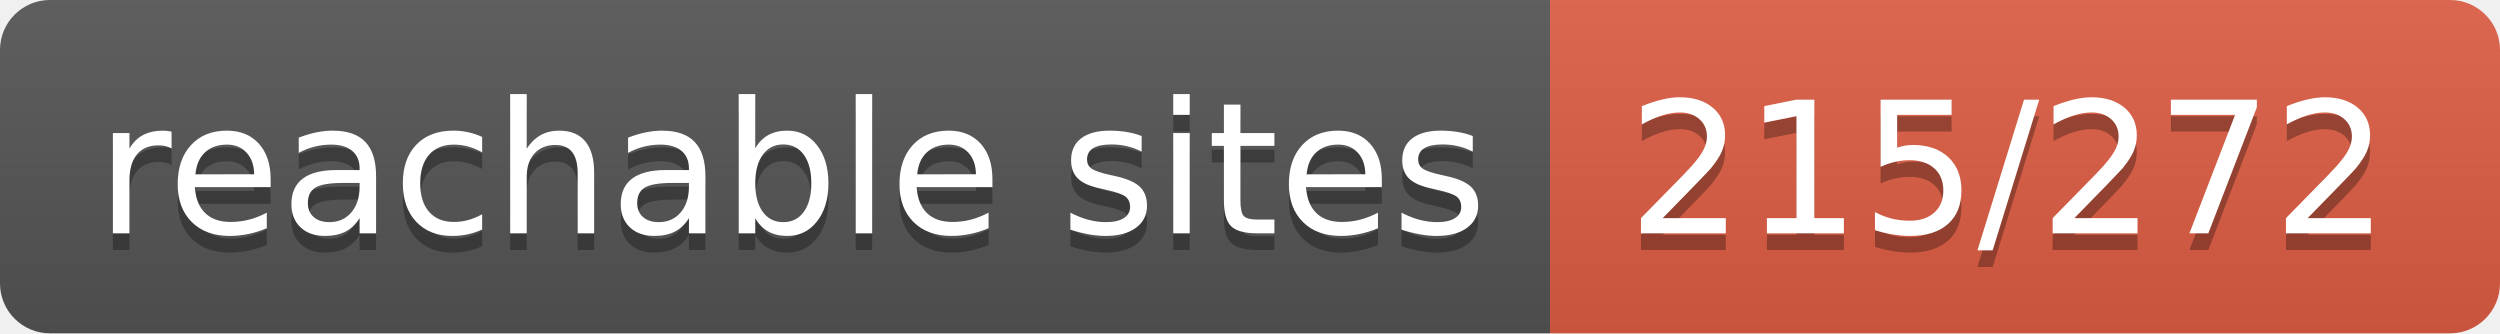
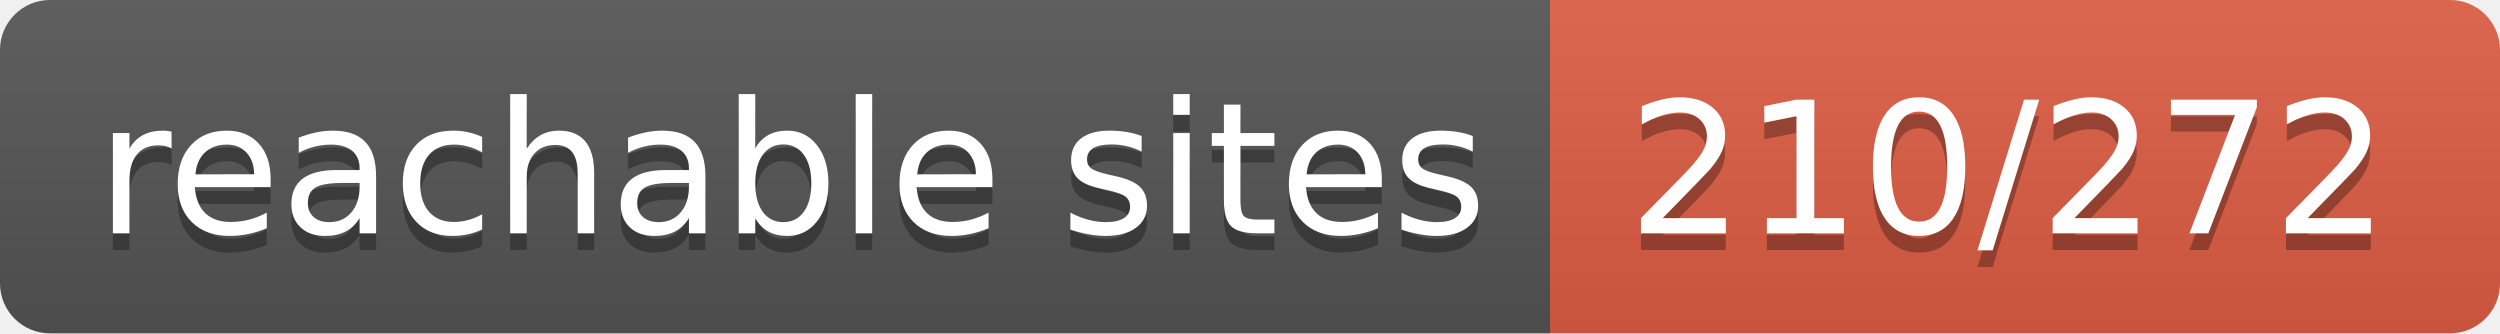
- <svg xmlns="http://www.w3.org/2000/svg" width="150" height="20" role="img" aria-label="reachable sites: 215/272">
+ <svg xmlns="http://www.w3.org/2000/svg" width="150" height="20" role="img" aria-label="reachable sites: 210/272">
  <linearGradient id="s" x2="0" y2="100%">
    <stop offset="0" stop-color="#bbb" stop-opacity=".1" />
    <stop offset="1" stop-opacity=".1" />
  </linearGradient>
  <clipPath id="r">
    <rect width="150" height="20" rx="3" fill="#fff" />
  </clipPath>
  <g clip-path="url(#r)">
    <rect width="93" height="20" fill="#555" />
    <rect x="93" width="57" height="20" fill="#e05d44" />
    <rect width="150" height="20" fill="url(#s)" />
  </g>
  <g fill="#fff" text-anchor="middle" font-family="Verdana,Geneva,DejaVu Sans,sans-serif" text-rendering="geometricPrecision" font-size="110">
    <text aria-hidden="true" x="475" y="150" fill="#010101" fill-opacity=".3" transform="scale(.1)" textLength="830">reachable sites</text>
    <text x="475" y="140" transform="scale(.1)" fill="#fff" textLength="830">reachable sites</text>
-     <text aria-hidden="true" x="1205" y="150" fill="#010101" fill-opacity=".3" transform="scale(.1)" textLength="470">215/272</text>
-     <text x="1205" y="140" transform="scale(.1)" fill="#fff" textLength="470">215/272</text>
+     <text aria-hidden="true" x="1205" y="150" fill="#010101" fill-opacity=".3" transform="scale(.1)" textLength="470">210/272</text>
+     <text x="1205" y="140" transform="scale(.1)" fill="#fff" textLength="470">210/272</text>
  </g>
</svg>
